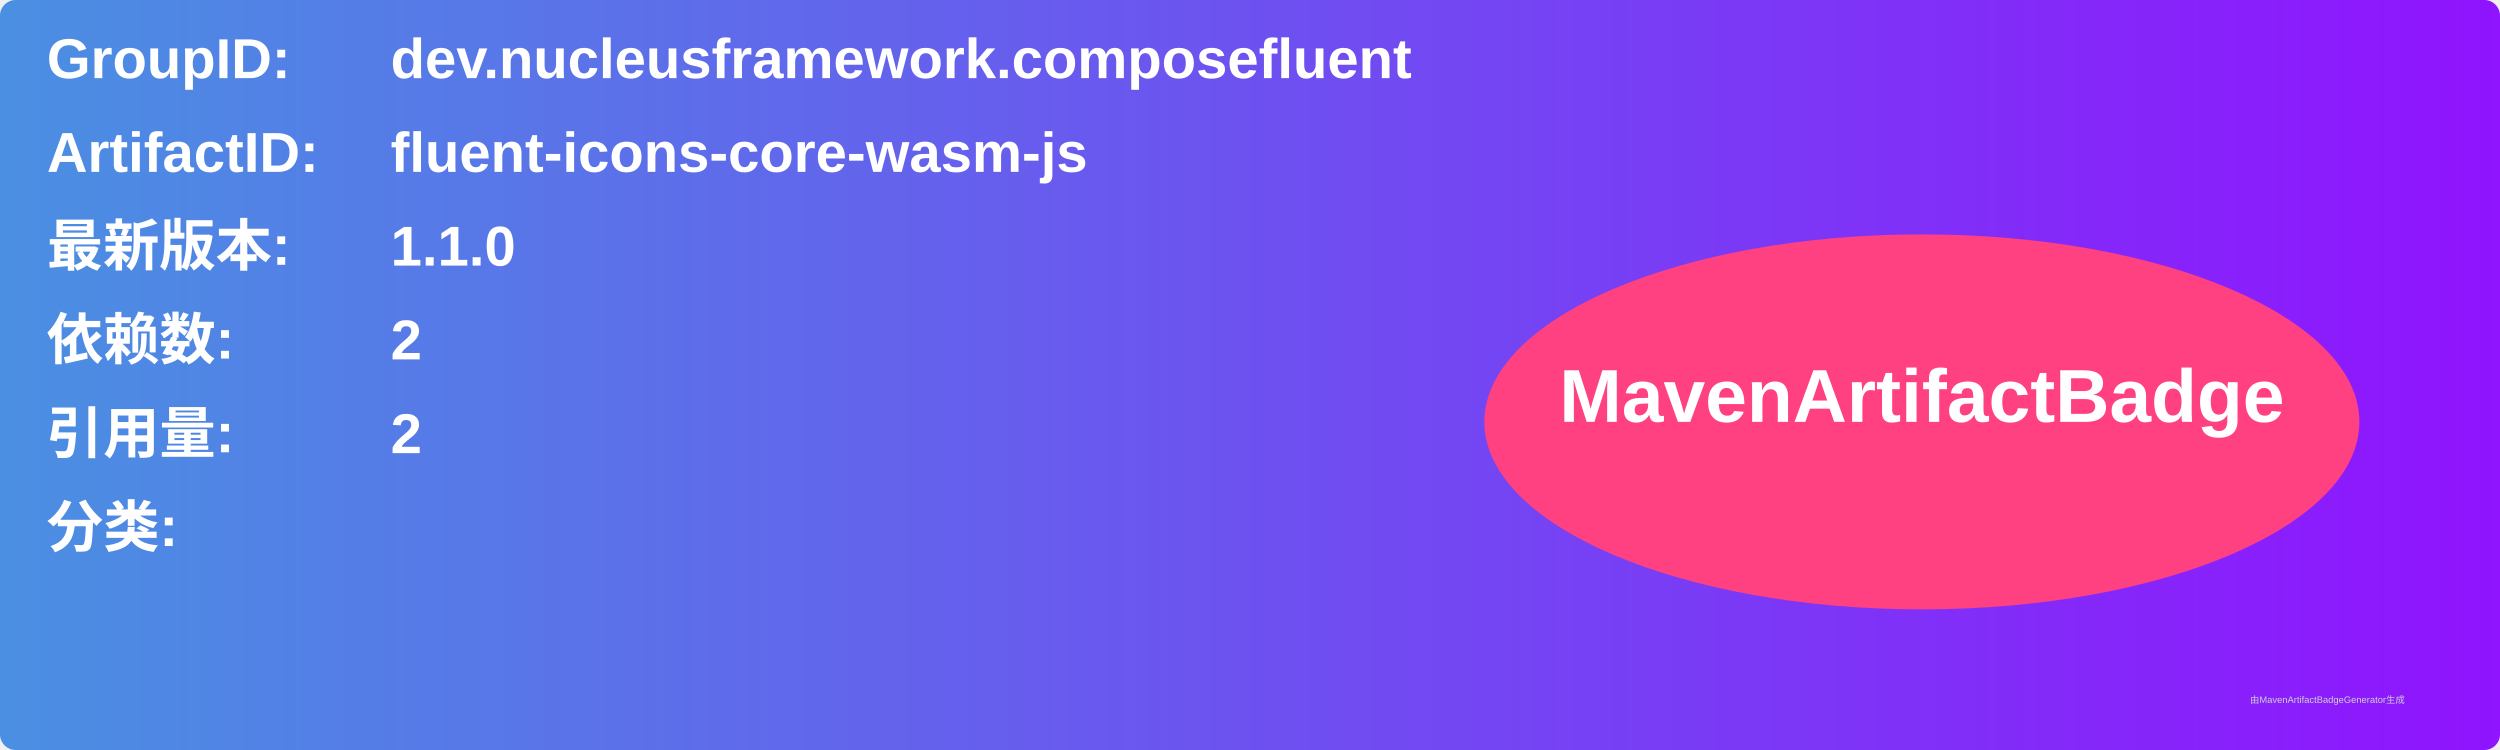
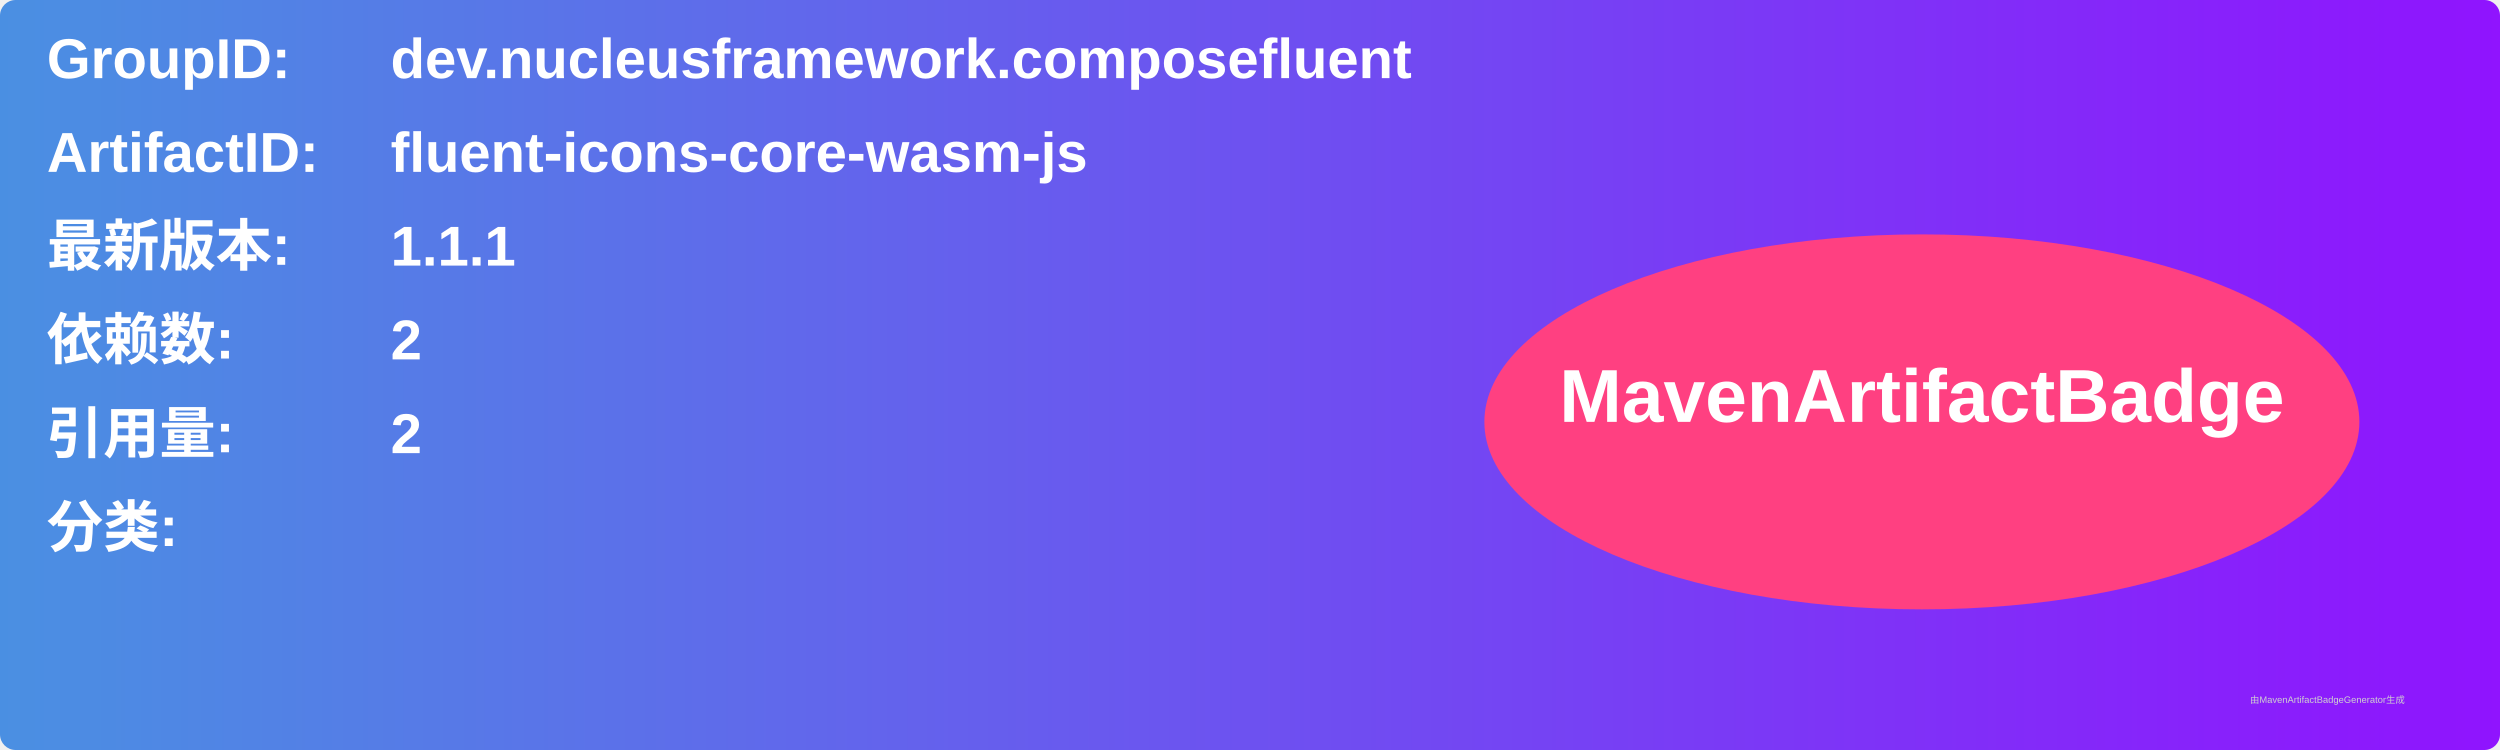
<svg xmlns="http://www.w3.org/2000/svg" width="800" height="240" viewBox="0 0 800 240">
  <linearGradient id="grad" x1="0%" y1="0%" x2="100%" y2="0%">
    <stop offset="0%" stop-color="#4a90e2" />
    <stop offset="100%" stop-color="#9013fe" />
  </linearGradient>
  <rect width="100%" height="100%" rx="5" ry="5" fill="url(#grad)" />
  <g transform="translate(15, 15)">
    <text x="0" y="10" font-family="Arial" font-size="18" fill="white" font-weight="bold" width="260">GroupID:</text>
    <text x="110" y="10" font-family="Arial" font-size="18" fill="white" font-weight="bold" width="460">dev.nucleusframework.composefluent</text>
    <text x="0" y="40" font-family="Arial" font-size="18" fill="white" font-weight="bold" width="260">ArtifactID:</text>
    <text x="110" y="40" font-family="Arial" font-size="18" fill="white" font-weight="bold" width="460">fluent-icons-core-wasm-js</text>
    <text x="0" y="70" font-family="Arial" font-size="18" fill="white" font-weight="bold">最新版本:</text>
    <text x="110" y="70" font-family="Arial" font-size="18" fill="white" font-weight="bold">
-       <tspan font-weight="bold">1.1.0</tspan>
+       <tspan font-weight="bold">1.1.1</tspan>
    </text>
    <text x="0" y="100" font-family="Arial" font-size="18" fill="white" font-weight="bold">依赖数: </text>
    <text x="110" y="100" font-family="Arial" font-size="18" fill="white">
      <tspan font-weight="bold">2</tspan>
    </text>
    <text x="0" y="130" font-family="Arial" font-size="18" fill="white" font-weight="bold">引用量: </text>
    <text x="110" y="130" font-family="Arial" font-size="18" fill="white">
      <tspan font-weight="bold">2</tspan>
    </text>
    <text x="0" y="160" font-family="Arial" font-size="18" fill="white" font-weight="bold">分类:</text>
    <text x="10" y="190" font-family="Arial" font-size="10" fill="white">
      <tspan font-weight="bold" />
    </text>
    <ellipse cx="600" cy="120" rx="140" ry="60" fill="#ff4081" />
    <text x="600" y="120" text-anchor="middle" font-family="Arial" font-size="24" fill="white" font-weight="bold">MavenArtifactBadge</text>
  </g>
  <text x="720" y="225" font-family="Arial" font-size="3" fill="#d0d0d0">由MavenArtifactBadgeGenerator生成</text>
</svg>
